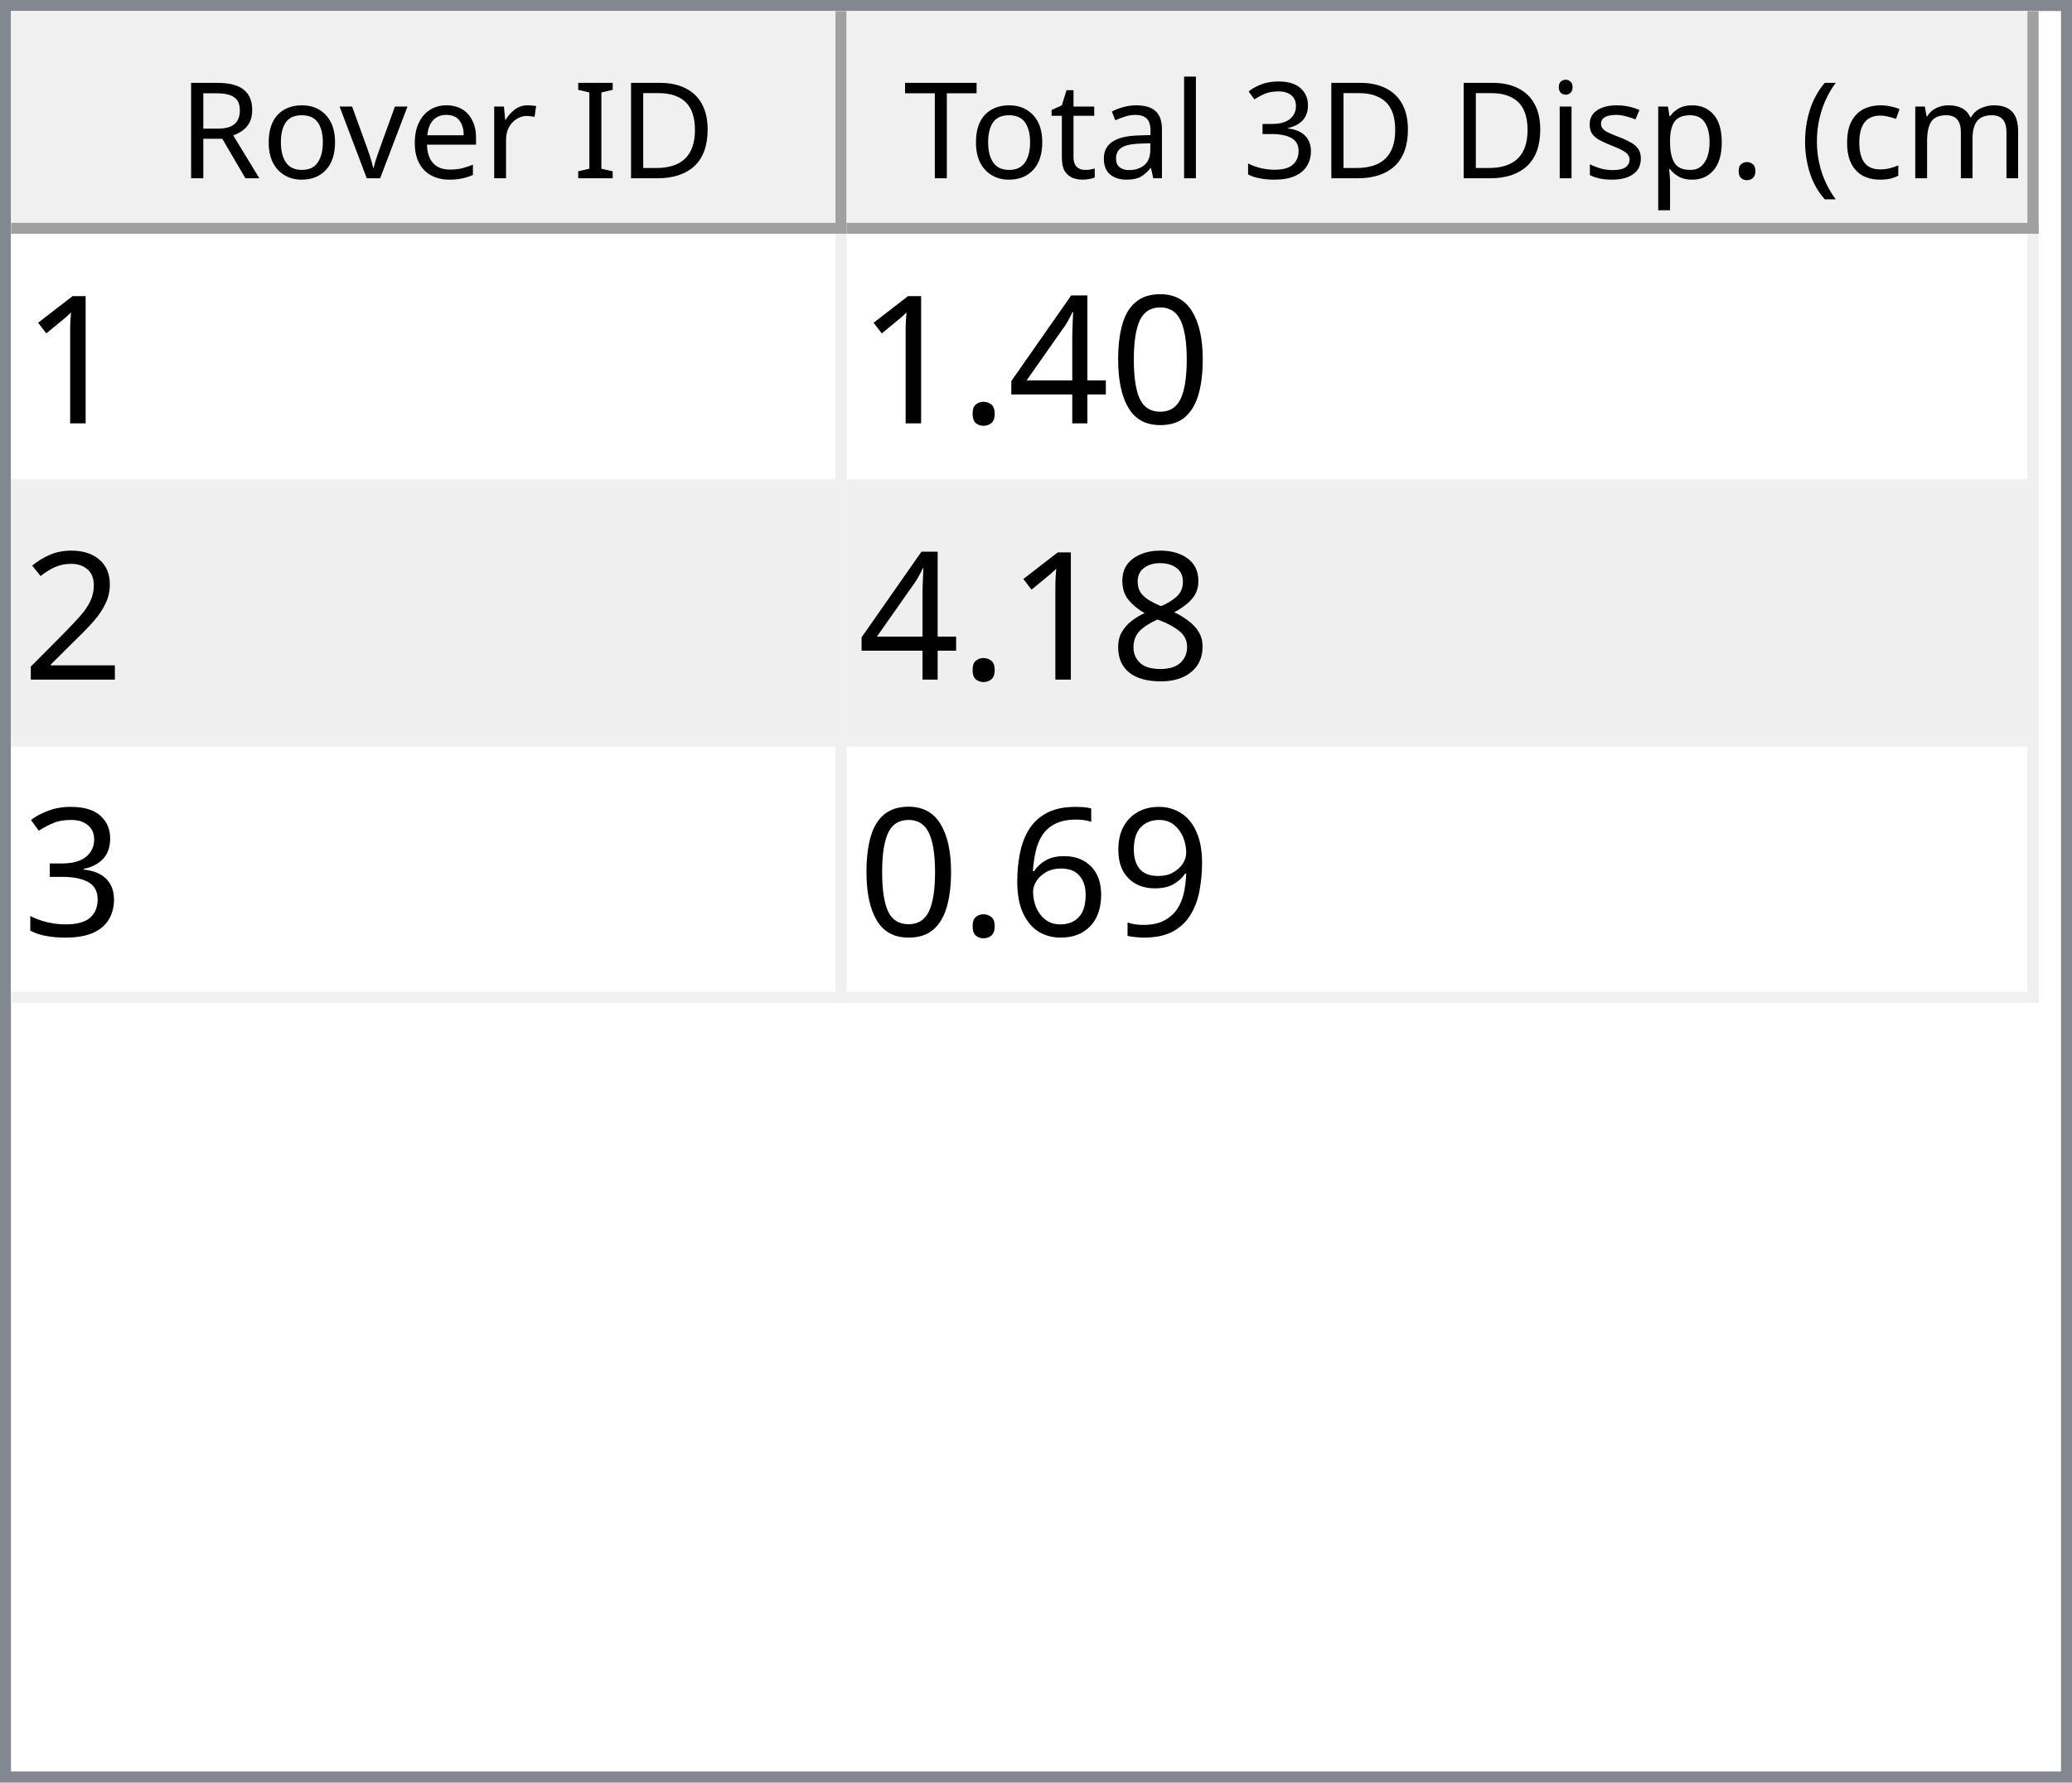
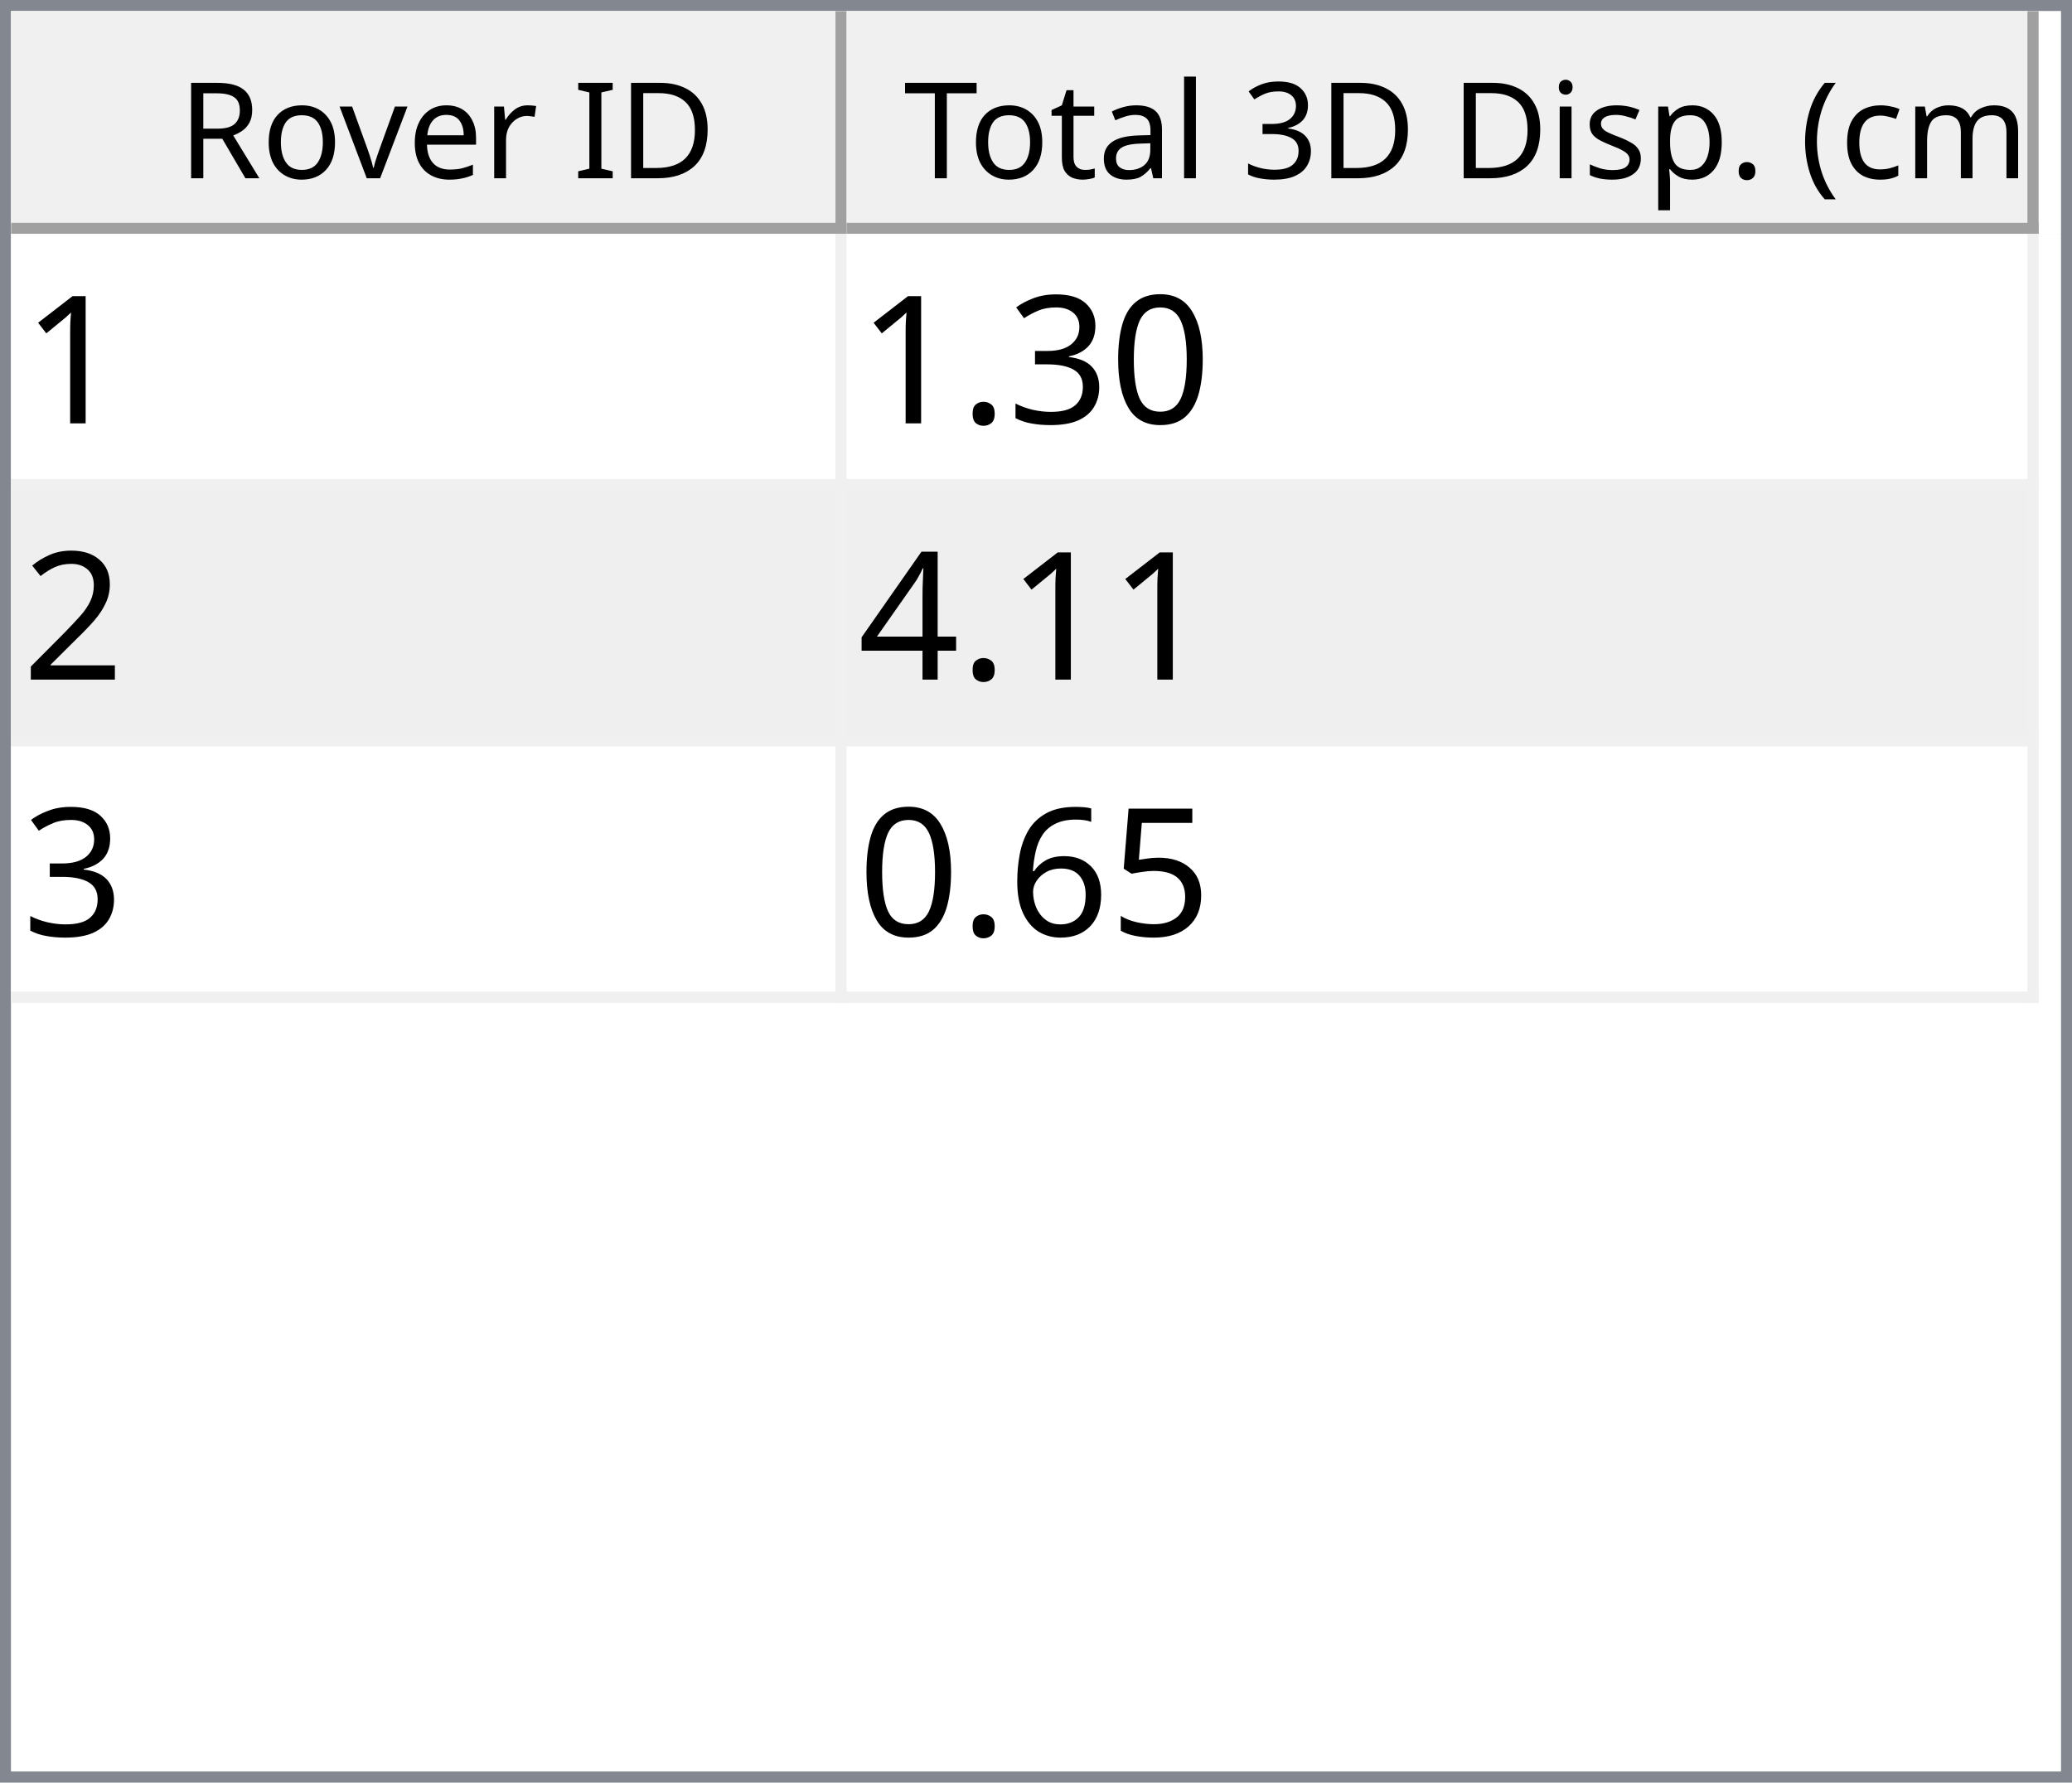
<svg xmlns="http://www.w3.org/2000/svg" style="fill-opacity:1; color-rendering:auto; color-interpolation:auto; text-rendering:auto; stroke:black; stroke-linecap:square; stroke-miterlimit:10; shape-rendering:auto; stroke-opacity:1; fill:black; stroke-dasharray:none; font-weight:normal; stroke-width:1; font-family:'Dialog'; font-style:normal; stroke-linejoin:miter; font-size:12px; stroke-dashoffset:0; image-rendering:auto;" width="186" height="160">
  <defs id="genericDefs" />
  <g>
    <defs id="defs1">
      <clipPath clipPathUnits="userSpaceOnUse" id="clipPath1">
        <path d="M0 0 L186 0 L186 160 L0 160 L0 0 Z" />
      </clipPath>
      <clipPath clipPathUnits="userSpaceOnUse" id="clipPath2">
        <path d="M0 0 L0 160 L186 160 L186 0 Z" />
      </clipPath>
      <clipPath clipPathUnits="userSpaceOnUse" id="clipPath3">
        <path d="M0 0 L0 20 L184 20 L184 0 Z" />
      </clipPath>
      <clipPath clipPathUnits="userSpaceOnUse" id="clipPath4">
        <path d="M0 0 L0 20 L75 20 L75 0 Z" />
      </clipPath>
      <clipPath clipPathUnits="userSpaceOnUse" id="clipPath5">
        <path d="M1 1 L1 19 L74 19 L74 1 Z" />
      </clipPath>
      <clipPath clipPathUnits="userSpaceOnUse" id="clipPath6">
        <path d="M0 0 L0 18 L73 18 L73 0 Z" />
      </clipPath>
      <clipPath clipPathUnits="userSpaceOnUse" id="clipPath7">
        <path d="M-0.5 -0.5 L-0.5 19.5 L74.5 19.5 L74.5 -0.5 Z" />
      </clipPath>
      <clipPath clipPathUnits="userSpaceOnUse" id="clipPath8">
        <path d="M0 0 L0 20 L107 20 L107 0 Z" />
      </clipPath>
      <clipPath clipPathUnits="userSpaceOnUse" id="clipPath9">
        <path d="M1 1 L1 19 L106 19 L106 1 Z" />
      </clipPath>
      <clipPath clipPathUnits="userSpaceOnUse" id="clipPath10">
        <path d="M0 0 L0 18 L105 18 L105 0 Z" />
      </clipPath>
      <clipPath clipPathUnits="userSpaceOnUse" id="clipPath11">
        <path d="M-0.5 -0.5 L-0.5 19.5 L106.5 19.5 L106.5 -0.5 Z" />
      </clipPath>
      <clipPath clipPathUnits="userSpaceOnUse" id="clipPath12">
        <path d="M0 0 L0 138 L184 138 L184 0 Z" />
      </clipPath>
      <clipPath clipPathUnits="userSpaceOnUse" id="clipPath13">
        <path d="M0 0 L0 69 L182 69 L182 0 Z" />
      </clipPath>
      <clipPath clipPathUnits="userSpaceOnUse" id="clipPath14">
        <path d="M-0.5 -0.5 L-0.5 68.5 L181.5 68.5 L181.5 -0.5 Z" />
      </clipPath>
      <clipPath clipPathUnits="userSpaceOnUse" id="clipPath15">
        <path d="M0 0 L0 22 L74 22 L74 0 Z" />
      </clipPath>
      <clipPath clipPathUnits="userSpaceOnUse" id="clipPath16">
        <path d="M0 0 L0 22 L106 22 L106 0 Z" />
      </clipPath>
      <font horiz-adv-x="64.551" id="font1">
        <font-face ascent="107.91" descent="25.098" units-per-em="100" style="font-style:normal; font-family:Segoe UI; font-weight:normal;" />
        <missing-glyph horiz-adv-x="64.551" d="M8.109 0 L8.109 68.266 L56.453 68.266 L56.453 0 L8.109 0 ZM15.328 7.234 L49.219 7.234 L49.219 61.031 L15.328 61.031 L15.328 7.234 Z" />
        <glyph unicode="D" horiz-adv-x="70.117" d="M9.188 0 L9.188 70.016 L28.516 70.016 Q65.531 70.016 65.531 35.891 Q65.531 19.672 55.25 9.836 Q44.969 0 27.734 0 L9.188 0 ZM17.391 62.594 L17.391 7.422 L27.828 7.422 Q41.609 7.422 49.273 14.797 Q56.938 22.172 56.938 35.688 Q56.938 62.594 28.328 62.594 L17.391 62.594 Z" />
        <glyph unicode="I" horiz-adv-x="26.611" d="M17.391 0 L9.188 0 L9.188 70.016 L17.391 70.016 L17.391 0 Z" />
        <glyph unicode=" " horiz-adv-x="27.393" d="" />
        <glyph unicode="r" horiz-adv-x="34.766" d="M34.188 41.891 Q32.078 43.5 28.125 43.5 Q23 43.5 19.555 38.672 Q16.109 33.844 16.109 25.484 L16.109 0 L8.109 0 L8.109 50 L16.109 50 L16.109 39.703 L16.312 39.703 Q18.016 44.969 21.531 47.922 Q25.047 50.875 29.391 50.875 Q32.516 50.875 34.188 50.203 L34.188 41.891 Z" />
        <glyph unicode="e" horiz-adv-x="52.295" d="M48.297 23 L12.984 23 Q13.188 14.656 17.484 10.109 Q21.781 5.562 29.297 5.562 Q37.75 5.562 44.828 11.141 L44.828 3.609 Q38.234 -1.172 27.391 -1.172 Q16.797 -1.172 10.742 5.641 Q4.688 12.453 4.688 24.812 Q4.688 36.469 11.305 43.82 Q17.922 51.172 27.734 51.172 Q37.547 51.172 42.922 44.828 Q48.297 38.484 48.297 27.203 L48.297 23 ZM40.094 29.781 Q40.047 36.719 36.75 40.578 Q33.453 44.438 27.594 44.438 Q21.922 44.438 17.969 40.383 Q14.016 36.328 13.094 29.781 L40.094 29.781 Z" />
        <glyph unicode="v" horiz-adv-x="47.9" d="M47.406 50 L27.484 0 L19.625 0 L0.688 50 L9.469 50 L22.172 13.672 Q23.578 9.672 23.922 6.688 L24.125 6.688 Q24.609 10.453 25.688 13.484 L38.969 50 L47.406 50 Z" />
        <glyph unicode="o" horiz-adv-x="58.594" d="M29 -1.172 Q17.922 -1.172 11.305 5.836 Q4.688 12.844 4.688 24.422 Q4.688 37.016 11.57 44.094 Q18.453 51.172 30.172 51.172 Q41.359 51.172 47.633 44.289 Q53.906 37.406 53.906 25.203 Q53.906 13.234 47.141 6.031 Q40.375 -1.172 29 -1.172 ZM29.594 44.438 Q21.875 44.438 17.383 39.188 Q12.891 33.938 12.891 24.703 Q12.891 15.828 17.43 10.695 Q21.969 5.562 29.594 5.562 Q37.359 5.562 41.531 10.594 Q45.703 15.625 45.703 24.906 Q45.703 34.281 41.531 39.359 Q37.359 44.438 29.594 44.438 Z" />
        <glyph unicode="R" horiz-adv-x="59.814" d="M59.375 0 L49.609 0 L37.891 19.625 Q36.281 22.359 34.766 24.289 Q33.25 26.219 31.664 27.438 Q30.078 28.656 28.25 29.219 Q26.422 29.781 24.125 29.781 L17.391 29.781 L17.391 0 L9.188 0 L9.188 70.016 L30.078 70.016 Q34.672 70.016 38.555 68.867 Q42.438 67.719 45.289 65.375 Q48.141 63.031 49.758 59.547 Q51.375 56.062 51.375 51.375 Q51.375 47.703 50.273 44.656 Q49.172 41.609 47.148 39.211 Q45.125 36.812 42.266 35.133 Q39.406 33.453 35.844 32.516 L35.844 32.328 Q37.594 31.547 38.891 30.547 Q40.188 29.547 41.359 28.18 Q42.531 26.812 43.68 25.078 Q44.828 23.344 46.234 21.047 L59.375 0 ZM17.391 62.594 L17.391 37.203 L28.516 37.203 Q31.594 37.203 34.203 38.133 Q36.812 39.062 38.719 40.797 Q40.625 42.531 41.703 45.047 Q42.781 47.562 42.781 50.688 Q42.781 56.297 39.141 59.445 Q35.5 62.594 28.609 62.594 L17.391 62.594 Z" />
        <glyph unicode=")" horiz-adv-x="30.176" d="M8.297 -15.922 L1.172 -15.922 Q16.406 2.344 16.406 26.812 Q16.406 51.469 1.078 70.016 L8.297 70.016 Q23.531 52.156 23.531 26.703 Q23.531 1.375 8.297 -15.922 Z" />
        <glyph unicode="m" horiz-adv-x="86.133" d="M79.109 0 L71.094 0 L71.094 28.719 Q71.094 37.016 68.531 40.727 Q65.969 44.438 59.906 44.438 Q54.781 44.438 51.195 39.75 Q47.609 35.062 47.609 28.516 L47.609 0 L39.594 0 L39.594 29.688 Q39.594 44.438 28.219 44.438 Q22.953 44.438 19.531 40.016 Q16.109 35.594 16.109 28.516 L16.109 0 L8.109 0 L8.109 50 L16.109 50 L16.109 42.094 L16.312 42.094 Q21.625 51.172 31.844 51.172 Q36.969 51.172 40.773 48.312 Q44.578 45.453 46 40.828 Q51.562 51.172 62.594 51.172 Q79.109 51.172 79.109 30.812 L79.109 0 Z" />
        <glyph unicode="c" horiz-adv-x="46.191" d="M42.188 2.297 Q36.422 -1.172 28.516 -1.172 Q17.828 -1.172 11.258 5.789 Q4.688 12.75 4.688 23.828 Q4.688 36.188 11.766 43.68 Q18.844 51.172 30.672 51.172 Q37.25 51.172 42.281 48.734 L42.281 40.531 Q36.719 44.438 30.375 44.438 Q22.703 44.438 17.797 38.945 Q12.891 33.453 12.891 24.516 Q12.891 15.719 17.508 10.641 Q22.125 5.562 29.891 5.562 Q36.422 5.562 42.188 9.906 L42.188 2.297 Z" />
        <glyph unicode="(" horiz-adv-x="30.176" d="M29.109 -15.922 L21.969 -15.922 Q6.844 1.375 6.844 26.703 Q6.844 52.156 21.969 70.016 L29.203 70.016 Q13.875 51.469 13.875 26.812 Q13.875 2.344 29.109 -15.922 Z" />
        <glyph unicode="." horiz-adv-x="21.68" d="M10.891 -1.078 Q8.641 -1.078 7.055 0.539 Q5.469 2.156 5.469 4.391 Q5.469 6.641 7.055 8.273 Q8.641 9.906 10.891 9.906 Q13.188 9.906 14.797 8.273 Q16.406 6.641 16.406 4.391 Q16.406 2.156 14.797 0.539 Q13.188 -1.078 10.891 -1.078 Z" />
        <glyph unicode="p" horiz-adv-x="58.789" d="M16.312 7.234 L16.109 7.234 L16.109 -23 L8.109 -23 L8.109 50 L16.109 50 L16.109 41.219 L16.312 41.219 Q22.219 51.172 33.594 51.172 Q43.266 51.172 48.688 44.461 Q54.109 37.75 54.109 26.469 Q54.109 13.922 48 6.375 Q41.891 -1.172 31.297 -1.172 Q21.578 -1.172 16.312 7.234 ZM16.109 27.391 L16.109 20.406 Q16.109 14.203 20.141 9.883 Q24.172 5.562 30.375 5.562 Q37.641 5.562 41.773 11.133 Q45.906 16.703 45.906 26.609 Q45.906 34.969 42.047 39.703 Q38.188 44.438 31.594 44.438 Q24.609 44.438 20.359 39.578 Q16.109 34.719 16.109 27.391 Z" />
        <glyph unicode="s" horiz-adv-x="42.432" d="M5.078 1.812 L5.078 10.406 Q11.625 5.562 19.484 5.562 Q30.031 5.562 30.031 12.594 Q30.031 14.594 29.125 15.992 Q28.219 17.391 26.68 18.461 Q25.141 19.531 23.07 20.383 Q21 21.234 18.609 22.172 Q15.281 23.484 12.766 24.828 Q10.25 26.172 8.57 27.859 Q6.891 29.547 6.031 31.695 Q5.172 33.844 5.172 36.719 Q5.172 40.234 6.789 42.945 Q8.406 45.656 11.086 47.484 Q13.766 49.312 17.211 50.242 Q20.656 51.172 24.312 51.172 Q30.812 51.172 35.938 48.922 L35.938 40.828 Q30.422 44.438 23.25 44.438 Q21 44.438 19.195 43.922 Q17.391 43.406 16.094 42.477 Q14.797 41.547 14.086 40.258 Q13.375 38.969 13.375 37.406 Q13.375 35.453 14.086 34.133 Q14.797 32.812 16.164 31.789 Q17.531 30.766 19.484 29.938 Q21.438 29.109 23.922 28.125 Q27.25 26.859 29.883 25.516 Q32.516 24.172 34.375 22.484 Q36.234 20.797 37.234 18.602 Q38.234 16.406 38.234 13.375 Q38.234 9.672 36.602 6.938 Q34.969 4.203 32.234 2.398 Q29.5 0.594 25.93 -0.289 Q22.359 -1.172 18.453 -1.172 Q10.75 -1.172 5.078 1.812 Z" />
        <glyph unicode="i" horiz-adv-x="24.219" d="M12.203 62.703 Q10.062 62.703 8.547 64.164 Q7.031 65.625 7.031 67.875 Q7.031 70.125 8.547 71.609 Q10.062 73.094 12.203 73.094 Q14.406 73.094 15.945 71.609 Q17.484 70.125 17.484 67.875 Q17.484 65.719 15.945 64.211 Q14.406 62.703 12.203 62.703 ZM16.109 0 L8.109 0 L8.109 50 L16.109 50 L16.109 0 Z" />
        <glyph unicode="3" horiz-adv-x="53.906" d="M46.531 19.828 Q46.531 15.094 44.75 11.211 Q42.969 7.328 39.719 4.57 Q36.469 1.812 31.93 0.297 Q27.391 -1.219 21.922 -1.219 Q11.922 -1.219 6 2.594 L6 11.188 Q13.094 5.609 22.219 5.609 Q25.875 5.609 28.828 6.539 Q31.781 7.469 33.906 9.227 Q36.031 10.984 37.18 13.477 Q38.328 15.969 38.328 19.094 Q38.328 32.812 18.797 32.812 L12.984 32.812 L12.984 39.594 L18.5 39.594 Q35.797 39.594 35.797 52.484 Q35.797 64.406 22.609 64.406 Q15.188 64.406 8.688 59.422 L8.688 67.188 Q15.375 71.188 24.609 71.188 Q29 71.188 32.57 69.969 Q36.141 68.75 38.68 66.555 Q41.219 64.359 42.609 61.281 Q44 58.203 44 54.5 Q44 40.672 30.031 36.719 L30.031 36.531 Q33.594 36.141 36.625 34.797 Q39.656 33.453 41.852 31.305 Q44.047 29.156 45.289 26.25 Q46.531 23.344 46.531 19.828 Z" />
        <glyph unicode="l" horiz-adv-x="24.219" d="M16.109 0 L8.109 0 L8.109 74.031 L16.109 74.031 L16.109 0 Z" />
        <glyph unicode="a" horiz-adv-x="50.879" d="M43.891 0 L35.891 0 L35.891 7.812 L35.688 7.812 Q30.469 -1.172 20.312 -1.172 Q12.844 -1.172 8.617 2.781 Q4.391 6.734 4.391 13.281 Q4.391 27.297 20.906 29.594 L35.891 31.688 Q35.891 44.438 25.594 44.438 Q16.547 44.438 9.281 38.281 L9.281 46.484 Q16.656 51.172 26.266 51.172 Q43.891 51.172 43.891 32.516 L43.891 0 ZM35.891 25.297 L23.828 23.641 Q18.266 22.859 15.43 20.875 Q12.594 18.891 12.594 13.875 Q12.594 10.203 15.211 7.883 Q17.828 5.562 22.172 5.562 Q28.125 5.562 32.008 9.742 Q35.891 13.922 35.891 20.312 L35.891 25.297 Z" />
        <glyph unicode="t" horiz-adv-x="33.887" d="M31.297 0.484 Q28.469 -1.078 23.828 -1.078 Q10.688 -1.078 10.688 13.578 L10.688 43.172 L2.094 43.172 L2.094 50 L10.688 50 L10.688 62.203 L18.703 64.797 L18.703 50 L31.297 50 L31.297 43.172 L18.703 43.172 L18.703 14.984 Q18.703 9.969 20.414 7.82 Q22.125 5.672 26.078 5.672 Q29.109 5.672 31.297 7.328 L31.297 0.484 Z" />
        <glyph unicode="T" horiz-adv-x="52.393" d="M50.594 62.594 L30.375 62.594 L30.375 0 L22.172 0 L22.172 62.594 L2 62.594 L2 70.016 L50.594 70.016 L50.594 62.594 Z" />
      </font>
      <font horiz-adv-x="75.0" id="font2">
        <font-face ascent="100.537" descent="21.973" units-per-em="100" style="font-style:normal; font-family:sans-serif; font-weight:normal;" />
        <missing-glyph horiz-adv-x="75.0" d="M12.5 0 L12.5 62.5 L62.5 62.5 L62.5 0 L12.5 0 ZM14.062 1.562 L60.938 1.562 L60.938 60.938 L14.062 60.938 L14.062 1.562 Z" />
        <glyph unicode="1" horiz-adv-x="55.615" d="M37.25 0 L28.469 0 L28.469 56 Q25.297 52.984 20.141 49.953 Q14.984 46.922 10.891 45.406 L10.891 53.906 Q18.266 57.375 23.781 62.305 Q29.297 67.234 31.594 71.875 L37.25 71.875 L37.25 0 Z" />
        <glyph unicode="0" horiz-adv-x="55.615" d="M4.156 35.297 Q4.156 48 6.766 55.742 Q9.375 63.484 14.523 67.68 Q19.672 71.875 27.484 71.875 Q33.25 71.875 37.594 69.555 Q41.938 67.234 44.773 62.867 Q47.609 58.5 49.219 52.227 Q50.828 45.953 50.828 35.297 Q50.828 22.703 48.242 14.969 Q45.656 7.234 40.508 3.008 Q35.359 -1.219 27.484 -1.219 Q17.141 -1.219 11.234 6.203 Q4.156 15.141 4.156 35.297 ZM13.188 35.297 Q13.188 17.672 17.312 11.836 Q21.438 6 27.484 6 Q33.547 6 37.672 11.859 Q41.797 17.719 41.797 35.297 Q41.797 52.984 37.672 58.789 Q33.547 64.594 27.391 64.594 Q21.344 64.594 17.719 59.469 Q13.188 52.938 13.188 35.297 Z" />
-         <glyph unicode="4" horiz-adv-x="55.615" d="M32.328 0 L32.328 17.141 L1.266 17.141 L1.266 25.203 L33.938 71.578 L41.109 71.578 L41.109 25.203 L50.781 25.203 L50.781 17.141 L41.109 17.141 L41.109 0 L32.328 0 ZM32.328 25.203 L32.328 57.469 L9.906 25.203 L32.328 25.203 Z" />
+         <glyph unicode="3" horiz-adv-x="55.615" d="M4.203 18.891 L12.984 20.062 Q14.5 12.594 18.141 9.297 Q21.781 6 27 6 Q33.203 6 37.477 10.297 Q41.75 14.594 41.75 20.953 Q41.75 27 37.797 30.93 Q33.844 34.859 27.734 34.859 Q25.25 34.859 21.531 33.891 L22.516 41.609 Q23.391 41.5 23.922 41.5 Q29.547 41.5 34.039 44.43 Q38.531 47.359 38.531 53.469 Q38.531 58.297 35.258 61.477 Q31.984 64.656 26.812 64.656 Q21.688 64.656 18.266 61.43 Q14.844 58.203 13.875 51.766 L5.078 53.328 Q6.688 62.156 12.398 67.016 Q18.109 71.875 26.609 71.875 Q32.469 71.875 37.398 69.359 Q42.328 66.844 44.945 62.5 Q47.562 58.156 47.562 53.266 Q47.562 48.641 45.07 44.828 Q42.578 41.016 37.703 38.766 Q44.047 37.312 47.562 32.695 Q51.078 28.078 51.078 21.141 Q51.078 11.766 44.242 5.25 Q37.406 -1.266 26.953 -1.266 Q17.531 -1.266 11.305 4.352 Q5.078 9.969 4.203 18.891 Z" />
        <glyph unicode="." horiz-adv-x="27.783" d="M9.078 0 L9.078 10.016 L19.094 10.016 L19.094 0 L9.078 0 Z" />
        <glyph unicode="2" horiz-adv-x="55.615" d="M50.344 8.453 L50.344 0 L3.031 0 Q2.938 3.172 4.047 6.109 Q5.859 10.938 9.836 15.625 Q13.812 20.312 21.344 26.469 Q33.016 36.031 37.117 41.625 Q41.219 47.219 41.219 52.203 Q41.219 57.422 37.477 61.008 Q33.734 64.594 27.734 64.594 Q21.391 64.594 17.578 60.789 Q13.766 56.984 13.719 50.25 L4.688 51.172 Q5.609 61.281 11.664 66.578 Q17.719 71.875 27.938 71.875 Q38.234 71.875 44.242 66.164 Q50.25 60.453 50.25 52 Q50.25 47.703 48.492 43.555 Q46.734 39.406 42.656 34.812 Q38.578 30.219 29.109 22.219 Q21.188 15.578 18.945 13.211 Q16.703 10.844 15.234 8.453 L50.344 8.453 Z" />
-         <glyph unicode="8" horiz-adv-x="55.615" d="M17.672 38.812 Q12.203 40.828 9.57 44.539 Q6.938 48.25 6.938 53.422 Q6.938 61.234 12.555 66.555 Q18.172 71.875 27.484 71.875 Q36.859 71.875 42.578 66.43 Q48.297 60.984 48.297 53.172 Q48.297 48.188 45.68 44.508 Q43.062 40.828 37.75 38.812 Q44.344 36.672 47.781 31.883 Q51.219 27.094 51.219 20.453 Q51.219 11.281 44.727 5.031 Q38.234 -1.219 27.641 -1.219 Q17.047 -1.219 10.547 5.055 Q4.047 11.328 4.047 20.703 Q4.047 27.688 7.594 32.398 Q11.141 37.109 17.672 38.812 ZM15.922 53.719 Q15.922 48.641 19.195 45.414 Q22.469 42.188 27.688 42.188 Q32.766 42.188 36.016 45.383 Q39.266 48.578 39.266 53.219 Q39.266 58.062 35.914 61.359 Q32.562 64.656 27.594 64.656 Q22.562 64.656 19.242 61.43 Q15.922 58.203 15.922 53.719 ZM13.094 20.656 Q13.094 16.891 14.875 13.375 Q16.656 9.859 20.172 7.93 Q23.688 6 27.734 6 Q34.031 6 38.133 10.055 Q42.234 14.109 42.234 20.359 Q42.234 26.703 38.016 30.859 Q33.797 35.016 27.438 35.016 Q21.234 35.016 17.164 30.914 Q13.094 26.812 13.094 20.656 Z" />
-         <glyph unicode="3" horiz-adv-x="55.615" d="M4.203 18.891 L12.984 20.062 Q14.5 12.594 18.141 9.297 Q21.781 6 27 6 Q33.203 6 37.477 10.297 Q41.75 14.594 41.75 20.953 Q41.75 27 37.797 30.93 Q33.844 34.859 27.734 34.859 Q25.25 34.859 21.531 33.891 L22.516 41.609 Q23.391 41.5 23.922 41.5 Q29.547 41.5 34.039 44.43 Q38.531 47.359 38.531 53.469 Q38.531 58.297 35.258 61.477 Q31.984 64.656 26.812 64.656 Q21.688 64.656 18.266 61.43 Q14.844 58.203 13.875 51.766 L5.078 53.328 Q6.688 62.156 12.398 67.016 Q18.109 71.875 26.609 71.875 Q32.469 71.875 37.398 69.359 Q42.328 66.844 44.945 62.5 Q47.562 58.156 47.562 53.266 Q47.562 48.641 45.07 44.828 Q42.578 41.016 37.703 38.766 Q44.047 37.312 47.562 32.695 Q51.078 28.078 51.078 21.141 Q51.078 11.766 44.242 5.25 Q37.406 -1.266 26.953 -1.266 Q17.531 -1.266 11.305 4.352 Q5.078 9.969 4.203 18.891 Z" />
-         <glyph unicode="9" horiz-adv-x="55.615" d="M5.469 16.547 L13.922 17.328 Q14.984 11.375 18.016 8.688 Q21.047 6 25.781 6 Q29.828 6 32.883 7.859 Q35.938 9.719 37.891 12.82 Q39.844 15.922 41.164 21.195 Q42.484 26.469 42.484 31.938 Q42.484 32.516 42.438 33.688 Q39.797 29.5 35.234 26.883 Q30.672 24.266 25.344 24.266 Q16.453 24.266 10.305 30.711 Q4.156 37.156 4.156 47.703 Q4.156 58.594 10.578 65.234 Q17 71.875 26.656 71.875 Q33.641 71.875 39.43 68.117 Q45.219 64.359 48.219 57.398 Q51.219 50.438 51.219 37.25 Q51.219 23.531 48.242 15.406 Q45.266 7.281 39.383 3.031 Q33.5 -1.219 25.594 -1.219 Q17.188 -1.219 11.867 3.445 Q6.547 8.109 5.469 16.547 ZM41.453 48.141 Q41.453 55.719 37.43 60.156 Q33.406 64.594 27.734 64.594 Q21.875 64.594 17.531 59.812 Q13.188 55.031 13.188 47.406 Q13.188 40.578 17.312 36.305 Q21.438 32.031 27.484 32.031 Q33.594 32.031 37.523 36.305 Q41.453 40.578 41.453 48.141 Z" />
+         <glyph unicode="4" horiz-adv-x="55.615" d="M32.328 0 L32.328 17.141 L1.266 17.141 L1.266 25.203 L33.938 71.578 L41.109 71.578 L41.109 25.203 L50.781 25.203 L50.781 17.141 L41.109 17.141 L41.109 0 L32.328 0 ZM32.328 25.203 L32.328 57.469 L9.906 25.203 L32.328 25.203 Z" />
+         <glyph unicode="5" horiz-adv-x="55.615" d="M4.156 18.75 L13.375 19.531 Q14.406 12.797 18.141 9.398 Q21.875 6 27.156 6 Q33.5 6 37.891 10.789 Q42.281 15.578 42.281 23.484 Q42.281 31 38.062 35.352 Q33.844 39.703 27 39.703 Q22.75 39.703 19.336 37.773 Q15.922 35.844 13.969 32.766 L5.719 33.844 L12.641 70.609 L48.25 70.609 L48.25 62.203 L19.672 62.203 L15.828 42.969 Q22.266 47.469 29.344 47.469 Q38.719 47.469 45.164 40.969 Q51.609 34.469 51.609 24.266 Q51.609 14.547 45.953 7.469 Q39.062 -1.219 27.156 -1.219 Q17.391 -1.219 11.211 4.25 Q5.031 9.719 4.156 18.75 Z" />
        <glyph unicode="6" horiz-adv-x="55.615" d="M49.75 54.047 L41.016 53.375 Q39.844 58.547 37.703 60.891 Q34.125 64.656 28.906 64.656 Q24.703 64.656 21.531 62.312 Q17.391 59.281 14.992 53.469 Q12.594 47.656 12.5 36.922 Q15.672 41.75 20.266 44.094 Q24.859 46.438 29.891 46.438 Q38.672 46.438 44.852 39.969 Q51.031 33.5 51.031 23.25 Q51.031 16.5 48.125 10.719 Q45.219 4.938 40.141 1.859 Q35.062 -1.219 28.609 -1.219 Q17.625 -1.219 10.695 6.859 Q3.766 14.938 3.766 33.5 Q3.766 54.25 11.422 63.672 Q18.109 71.875 29.438 71.875 Q37.891 71.875 43.289 67.141 Q48.688 62.406 49.75 54.047 ZM13.875 23.188 Q13.875 18.656 15.797 14.508 Q17.719 10.359 21.188 8.18 Q24.656 6 28.469 6 Q34.031 6 38.039 10.492 Q42.047 14.984 42.047 22.703 Q42.047 30.125 38.086 34.398 Q34.125 38.672 28.125 38.672 Q22.172 38.672 18.023 34.398 Q13.875 30.125 13.875 23.188 Z" />
      </font>
    </defs>
    <g style="fill:white; stroke:white;">
      <rect x="0" y="0" width="186" style="clip-path:url(#clipPath1); stroke:none;" height="160" />
    </g>
    <g style="fill:white; text-rendering:optimizeSpeed; color-rendering:optimizeSpeed; image-rendering:optimizeSpeed; shape-rendering:crispEdges; stroke:white; color-interpolation:sRGB;">
      <rect x="0" width="186" height="160" y="0" style="stroke:none;" />
      <path style="stroke:none;" d="M0 160 L186 160 L186 0 L0 0 Z" />
    </g>
    <g style="fill:rgb(240,240,240); font-family:'Segoe UI'; stroke:rgb(240,240,240);">
      <rect x="0" y="0" width="186" style="clip-path:url(#clipPath2); stroke:none;" height="160" />
    </g>
    <g style="fill:rgb(130,135,144); font-family:'Segoe UI'; stroke:rgb(130,135,144);">
      <path d="M0 0 L186 0 L186 160 L0 160 L0 0 ZM1 1 L185 1 L185 159 L1 159 L1 1 Z" style="fill-rule:evenodd; clip-path:url(#clipPath2); stroke:none;" />
    </g>
    <g style="fill:white; font-family:'Segoe UI'; stroke:white;" transform="translate(1,1)">
      <rect x="0" y="0" width="184" style="clip-path:url(#clipPath3); stroke:none;" height="20" />
    </g>
    <g style="fill:rgb(240,240,240); font-family:'Segoe UI'; stroke:rgb(240,240,240);" transform="translate(1,1)">
      <rect x="0" y="0" width="75" style="clip-path:url(#clipPath4); stroke:none;" height="20" />
    </g>
    <g style="font-family:'Segoe UI';" transform="translate(2,2)">
      <text x="14" xml:space="preserve" y="14" style="clip-path:url(#clipPath6); stroke:none;">Rover ID</text>
    </g>
    <g style="fill:rgb(160,160,160); font-family:'Segoe UI'; stroke:rgb(160,160,160); stroke-linejoin:bevel;" transform="translate(1.5,1.5)">
      <line x1="74" x2="74" y1="0" style="fill:none; clip-path:url(#clipPath7);" y2="19" />
    </g>
    <g style="fill:rgb(160,160,160); font-family:'Segoe UI'; stroke:rgb(160,160,160); stroke-linejoin:bevel;" transform="matrix(1,0,0,1,1,1) translate(0.5,0.5)">
      <line x1="0" x2="74" y1="19" style="fill:none; clip-path:url(#clipPath7);" y2="19" />
    </g>
    <g style="fill:rgb(240,240,240); font-family:'Segoe UI'; stroke:rgb(240,240,240);" transform="translate(76,1)">
      <rect x="0" y="0" width="107" style="clip-path:url(#clipPath8); stroke:none;" height="20" />
    </g>
    <g style="font-family:'Segoe UI';" transform="translate(77,2)">
      <text x="1" xml:space="preserve" y="14" style="clip-path:url(#clipPath10); stroke:none;"> Total 3D Disp. (cm)</text>
    </g>
    <g style="fill:rgb(160,160,160); font-family:'Segoe UI'; stroke:rgb(160,160,160); stroke-linejoin:bevel;" transform="translate(76.5,1.5)">
      <line x1="106" x2="106" y1="0" style="fill:none; clip-path:url(#clipPath11);" y2="19" />
    </g>
    <g style="fill:rgb(160,160,160); font-family:'Segoe UI'; stroke:rgb(160,160,160); stroke-linejoin:bevel;" transform="matrix(1,0,0,1,76,1) translate(0.5,0.5)">
      <line x1="0" x2="106" y1="19" style="fill:none; clip-path:url(#clipPath11);" y2="19" />
    </g>
    <g style="fill:white; font-family:'Segoe UI'; stroke:white;" transform="translate(1,21)">
      <rect x="0" y="0" width="184" style="clip-path:url(#clipPath12); stroke:none;" height="138" />
    </g>
    <g style="fill:rgb(240,240,240); font-size:16px; font-family:sans-serif; stroke:rgb(240,240,240);" transform="translate(1,21)">
      <rect x="0" y="0" width="182" style="clip-path:url(#clipPath13); stroke:none;" height="69" />
      <line transform="translate(0.5,0.5)" x1="0" x2="181" y1="22" style="clip-path:url(#clipPath14); fill:none; stroke-linejoin:bevel;" y2="22" />
    </g>
    <g transform="matrix(1,0,0,1,1,21) translate(0.5,0.5)" style="fill:rgb(240,240,240); font-size:16px; font-family:sans-serif; stroke:rgb(240,240,240); stroke-linejoin:bevel;">
      <line x1="0" x2="181" y1="45" style="fill:none; clip-path:url(#clipPath14);" y2="45" />
    </g>
    <g transform="matrix(1,0,0,1,1,21) translate(0.5,0.5)" style="fill:rgb(240,240,240); font-size:16px; font-family:sans-serif; stroke:rgb(240,240,240); stroke-linejoin:bevel;">
      <line x1="0" x2="181" y1="68" style="fill:none; clip-path:url(#clipPath14);" y2="68" />
    </g>
    <g transform="matrix(1,0,0,1,1,21) translate(0.5,0.5)" style="fill:rgb(240,240,240); font-size:16px; font-family:sans-serif; stroke:rgb(240,240,240); stroke-linejoin:bevel;">
      <line x1="74" x2="74" y1="0" style="fill:none; clip-path:url(#clipPath14);" y2="68" />
    </g>
    <g transform="matrix(1,0,0,1,1,21) translate(0.5,0.5)" style="fill:rgb(240,240,240); font-size:16px; font-family:sans-serif; stroke:rgb(240,240,240); stroke-linejoin:bevel;">
      <line x1="181" x2="181" y1="0" style="fill:none; clip-path:url(#clipPath14);" y2="68" />
    </g>
    <g style="fill:white; font-size:16px; font-family:sans-serif; stroke:white;" transform="matrix(1,0,0,1,1,21)">
      <rect x="0" y="0" width="74" style="clip-path:url(#clipPath15); stroke:none;" height="22" />
      <text x="1" y="17" style="fill:black; clip-path:url(#clipPath15); stroke:none;" xml:space="preserve">1</text>
    </g>
    <g style="fill:white; font-size:16px; font-family:sans-serif; stroke:white;" transform="matrix(1,0,0,1,1,21) translate(75,0)">
      <rect x="0" y="0" width="106" style="clip-path:url(#clipPath16); stroke:none;" height="22" />
-       <text x="1" y="17" style="fill:black; clip-path:url(#clipPath16); stroke:none;" xml:space="preserve">1.40</text>
+       <text x="1" y="17" style="fill:black; clip-path:url(#clipPath16); stroke:none;" xml:space="preserve">1.30</text>
    </g>
    <g style="fill:rgb(239,239,239); font-size:16px; font-family:sans-serif; stroke:rgb(239,239,239);" transform="matrix(1,0,0,1,1,21) translate(0,23)">
      <rect x="0" y="0" width="74" style="clip-path:url(#clipPath15); stroke:none;" height="22" />
      <text x="1" y="17" style="fill:black; clip-path:url(#clipPath15); stroke:none;" xml:space="preserve">2</text>
    </g>
    <g style="fill:rgb(239,239,239); font-size:16px; font-family:sans-serif; stroke:rgb(239,239,239);" transform="matrix(1,0,0,1,1,21) translate(75,23)">
      <rect x="0" y="0" width="106" style="clip-path:url(#clipPath16); stroke:none;" height="22" />
-       <text x="1" y="17" style="fill:black; clip-path:url(#clipPath16); stroke:none;" xml:space="preserve">4.18</text>
+       <text x="1" y="17" style="fill:black; clip-path:url(#clipPath16); stroke:none;" xml:space="preserve">4.11</text>
    </g>
    <g style="fill:white; font-size:16px; font-family:sans-serif; stroke:white;" transform="matrix(1,0,0,1,1,21) translate(0,46)">
      <rect x="0" y="0" width="74" style="clip-path:url(#clipPath15); stroke:none;" height="22" />
      <text x="1" y="17" style="fill:black; clip-path:url(#clipPath15); stroke:none;" xml:space="preserve">3</text>
    </g>
    <g style="fill:white; font-size:16px; font-family:sans-serif; stroke:white;" transform="matrix(1,0,0,1,1,21) translate(75,46)">
      <rect x="0" y="0" width="106" style="clip-path:url(#clipPath16); stroke:none;" height="22" />
-       <text x="1" y="17" style="fill:black; clip-path:url(#clipPath16); stroke:none;" xml:space="preserve">0.69</text>
+       <text x="1" y="17" style="fill:black; clip-path:url(#clipPath16); stroke:none;" xml:space="preserve">0.65</text>
    </g>
  </g>
</svg>
